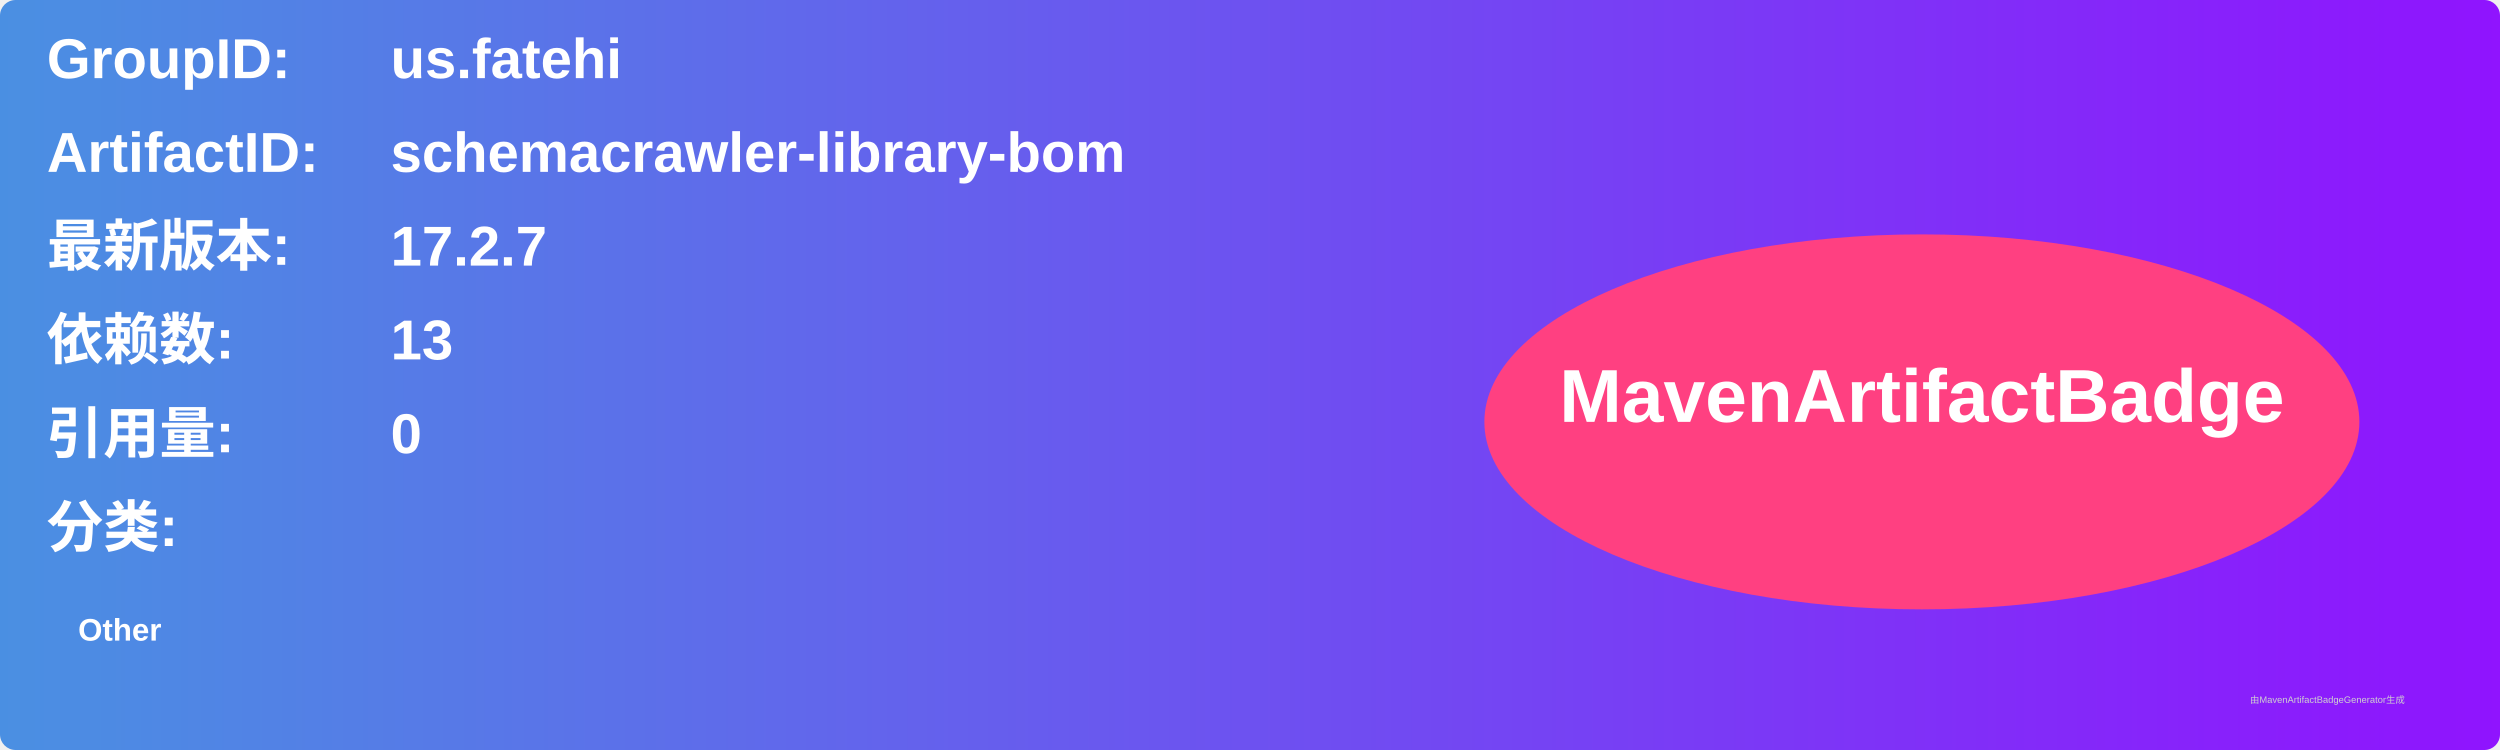
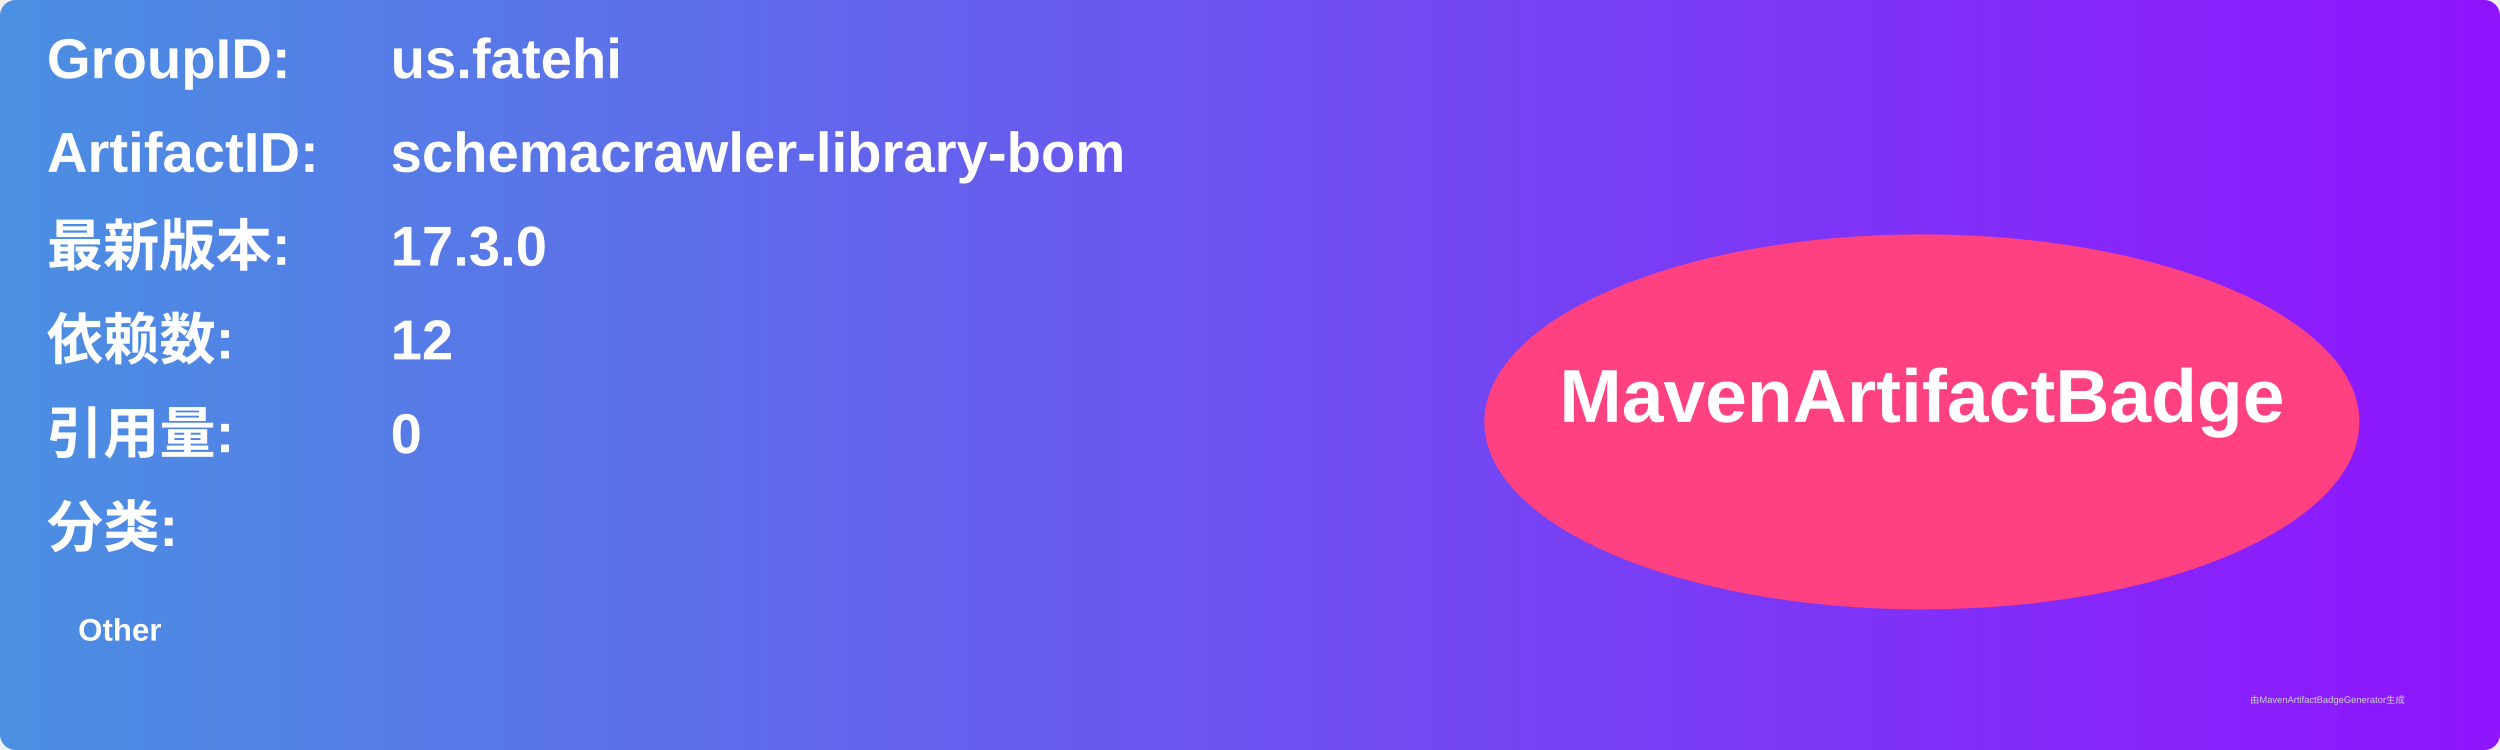
<svg xmlns="http://www.w3.org/2000/svg" width="800" height="240" viewBox="0 0 800 240">
  <linearGradient id="grad" x1="0%" y1="0%" x2="100%" y2="0%">
    <stop offset="0%" stop-color="#4a90e2" />
    <stop offset="100%" stop-color="#9013fe" />
  </linearGradient>
  <rect width="100%" height="100%" rx="5" ry="5" fill="url(#grad)" />
  <g transform="translate(15, 15)">
    <text x="0" y="10" font-family="Arial" font-size="18" fill="white" font-weight="bold" width="260">GroupID:</text>
    <text x="110" y="10" font-family="Arial" font-size="18" fill="white" font-weight="bold" width="460">us.fatehi</text>
    <text x="0" y="40" font-family="Arial" font-size="18" fill="white" font-weight="bold" width="260">ArtifactID:</text>
    <text x="110" y="40" font-family="Arial" font-size="18" fill="white" font-weight="bold" width="460">schemacrawler-library-bom</text>
    <text x="0" y="70" font-family="Arial" font-size="18" fill="white" font-weight="bold">最新版本:</text>
    <text x="110" y="70" font-family="Arial" font-size="18" fill="white" font-weight="bold">
-       <tspan font-weight="bold">17.2.7</tspan>
+       <tspan font-weight="bold">17.3.0</tspan>
    </text>
    <text x="0" y="100" font-family="Arial" font-size="18" fill="white" font-weight="bold">依赖数: </text>
    <text x="110" y="100" font-family="Arial" font-size="18" fill="white">
-       <tspan font-weight="bold">13</tspan>
+       <tspan font-weight="bold">12</tspan>
    </text>
    <text x="0" y="130" font-family="Arial" font-size="18" fill="white" font-weight="bold">引用量: </text>
    <text x="110" y="130" font-family="Arial" font-size="18" fill="white">
      <tspan font-weight="bold">0</tspan>
    </text>
    <text x="0" y="160" font-family="Arial" font-size="18" fill="white" font-weight="bold">分类:</text>
    <text x="10" y="190" font-family="Arial" font-size="10" fill="white">
      <tspan font-weight="bold">Other</tspan>
    </text>
    <ellipse cx="600" cy="120" rx="140" ry="60" fill="#ff4081" />
    <text x="600" y="120" text-anchor="middle" font-family="Arial" font-size="24" fill="white" font-weight="bold">MavenArtifactBadge</text>
  </g>
  <text x="720" y="225" font-family="Arial" font-size="3" fill="#d0d0d0">由MavenArtifactBadgeGenerator生成</text>
</svg>
